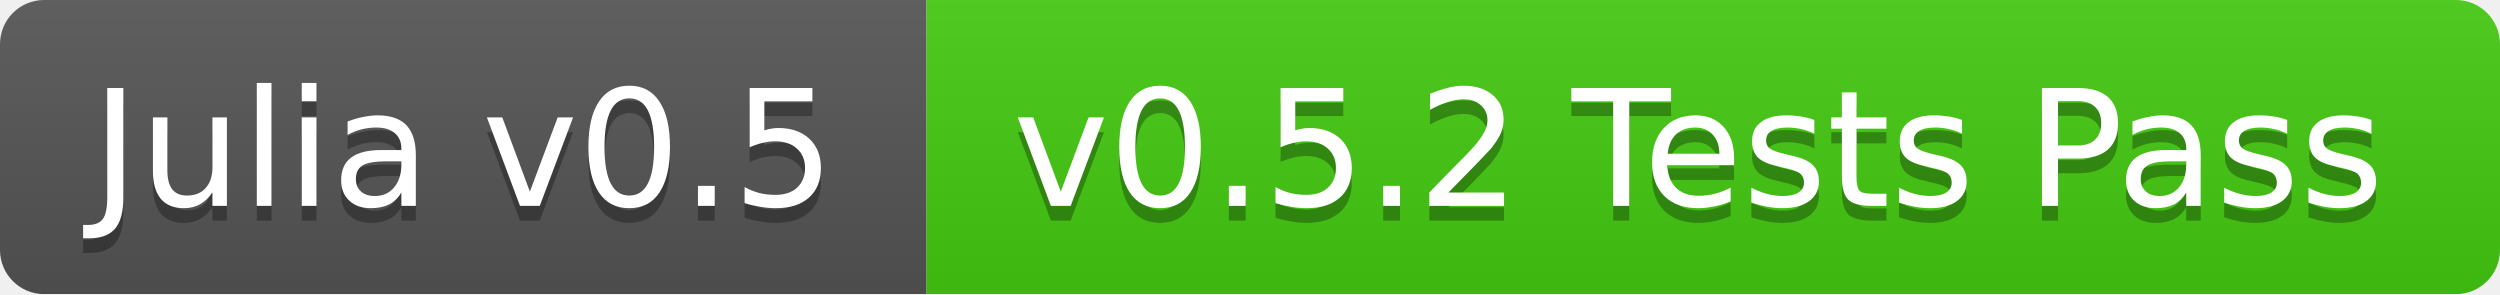
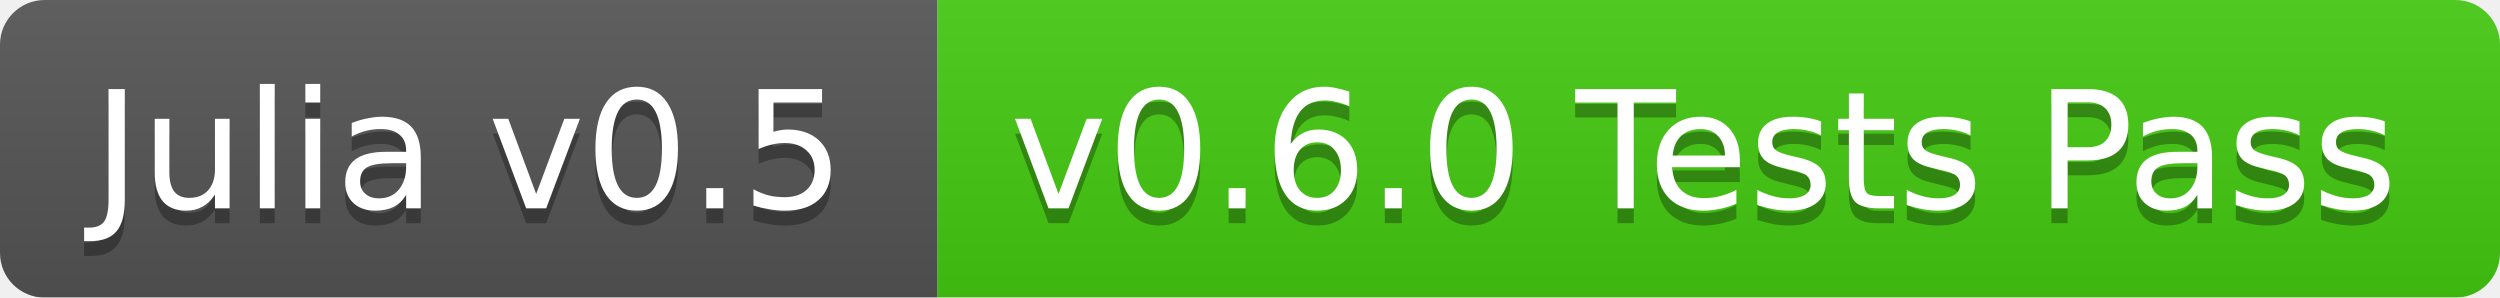
- <svg xmlns="http://www.w3.org/2000/svg" width="170" height="20">
+ <svg xmlns="http://www.w3.org/2000/svg" width="168" height="20">
  <linearGradient id="b" x2="0" y2="100%">
    <stop offset="0" stop-color="#bbb" stop-opacity=".1" />
    <stop offset="1" stop-opacity=".1" />
  </linearGradient>
  <mask id="a">
-     <rect width="170" height="20" rx="3" fill="#fff" />
+     <rect width="168" height="20" rx="3" fill="#fff" />
  </mask>
  <g mask="url(#a)">
    <path fill="#555" d="M0 0h63v20H0z" />
-     <path fill="#4c1" d="M63 0h107v20H63z" />
-     <path fill="url(#b)" d="M0 0h170v20H0z" />
+     <path fill="#4c1" d="M63 0h105v20H63z" />
+     <path fill="url(#b)" d="M0 0h168v20H0z" />
  </g>
  <g fill="#fff" text-anchor="middle" font-family="DejaVu Sans,Verdana,Geneva,sans-serif" font-size="11">
    <text x="31.5" y="15" fill="#010101" fill-opacity=".3">Julia v0.5</text>
    <text x="31.5" y="14">Julia v0.5</text>
-     <text x="115.5" y="15" fill="#010101" fill-opacity=".3">v0.5.2 Tests Pass</text>
-     <text x="115.5" y="14">v0.5.2 Tests Pass</text>
+     <text x="114.5" y="15" fill="#010101" fill-opacity=".3">v0.6.0 Tests Pass</text>
+     <text x="114.5" y="14">v0.6.0 Tests Pass</text>
  </g>
</svg>
